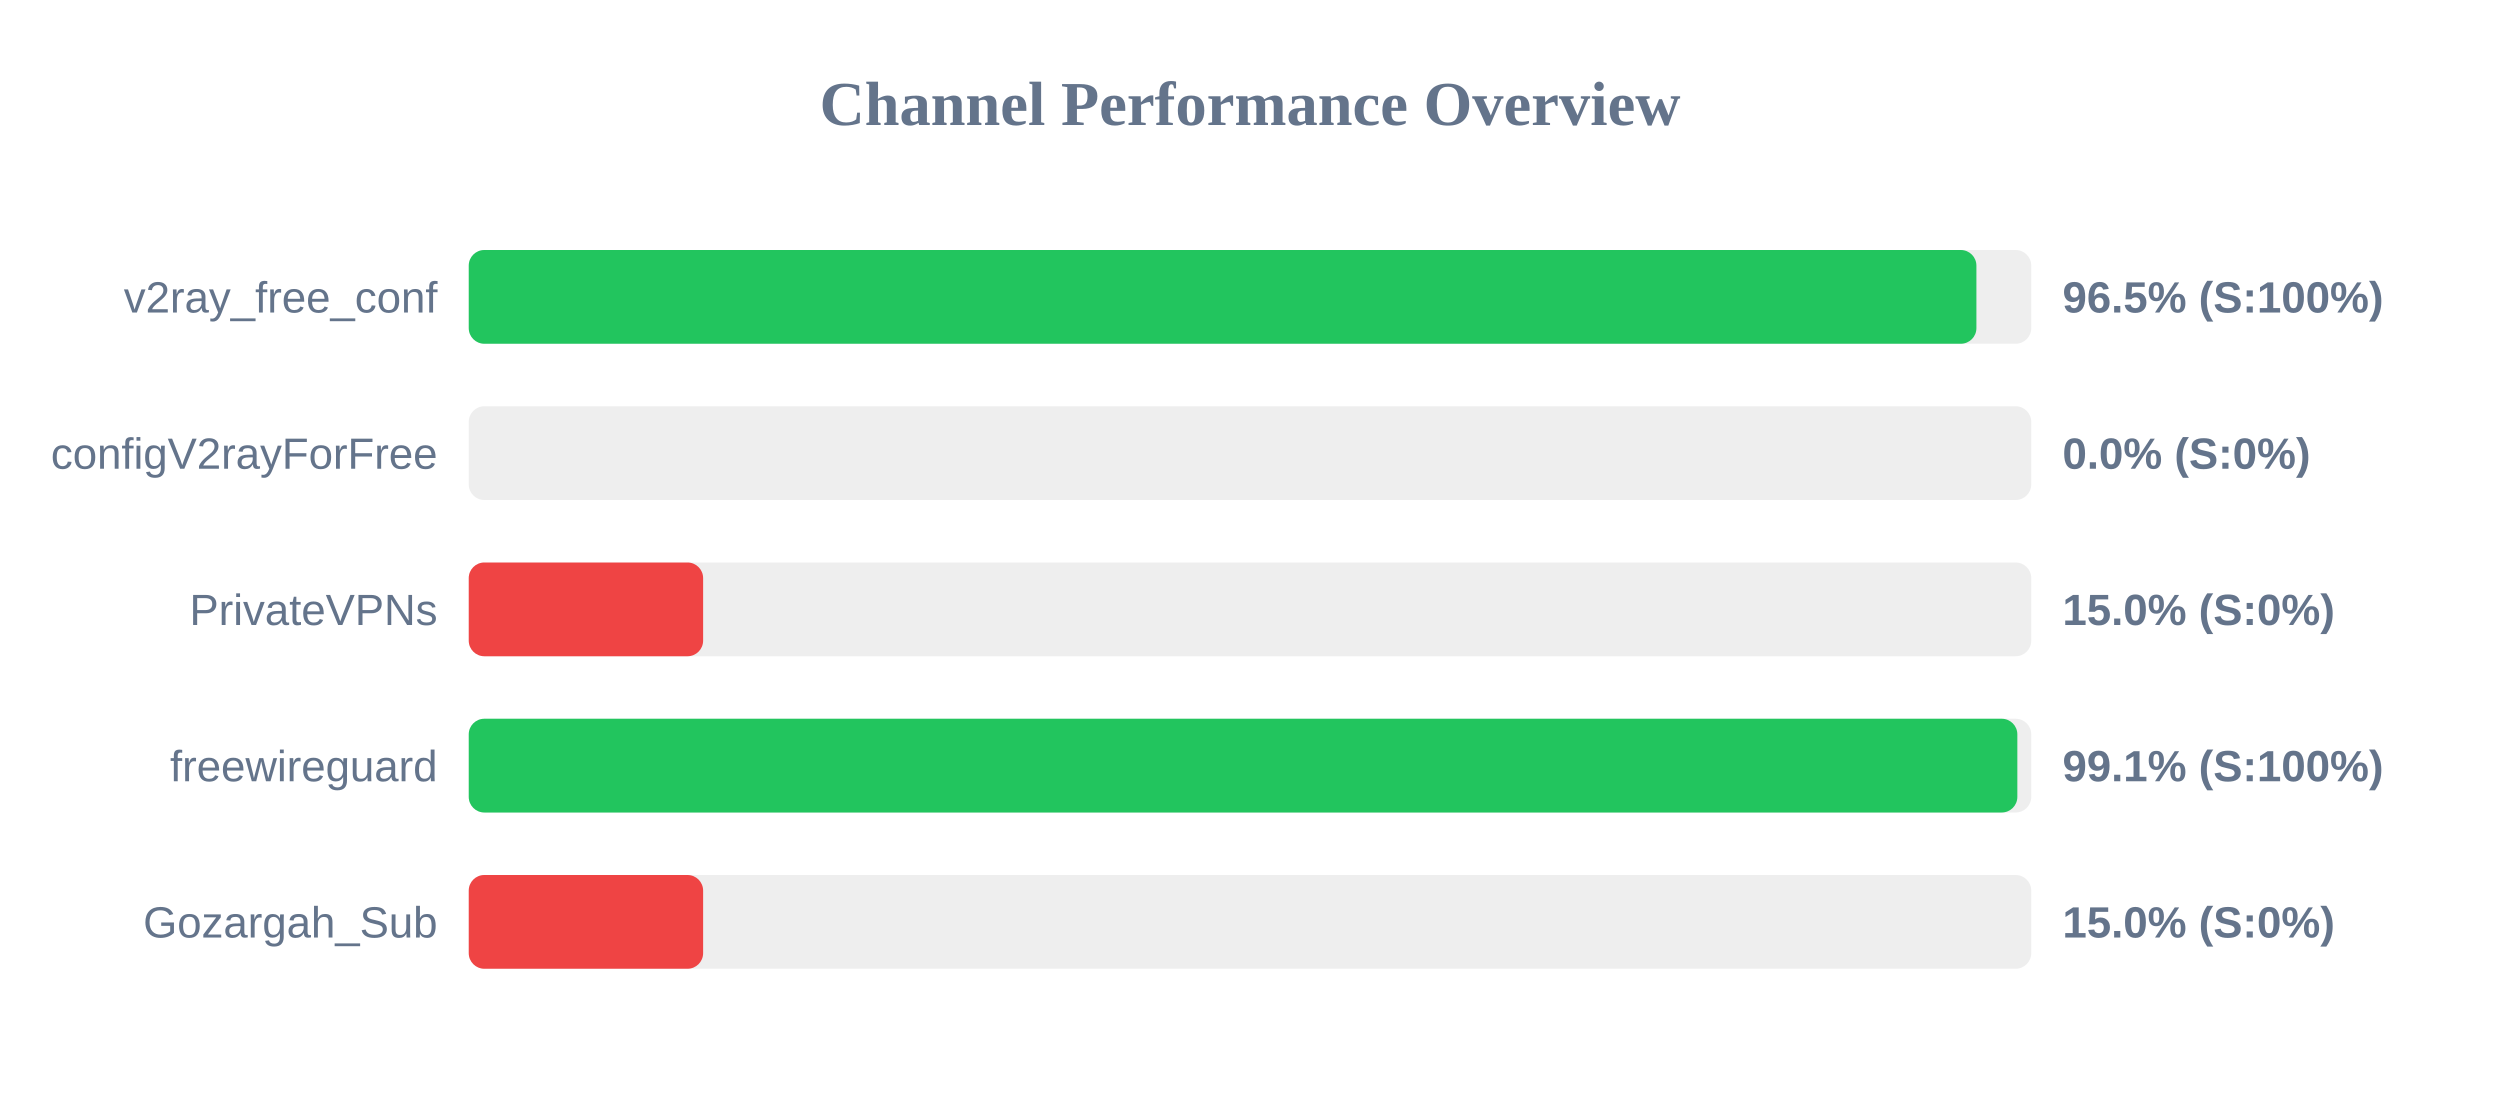
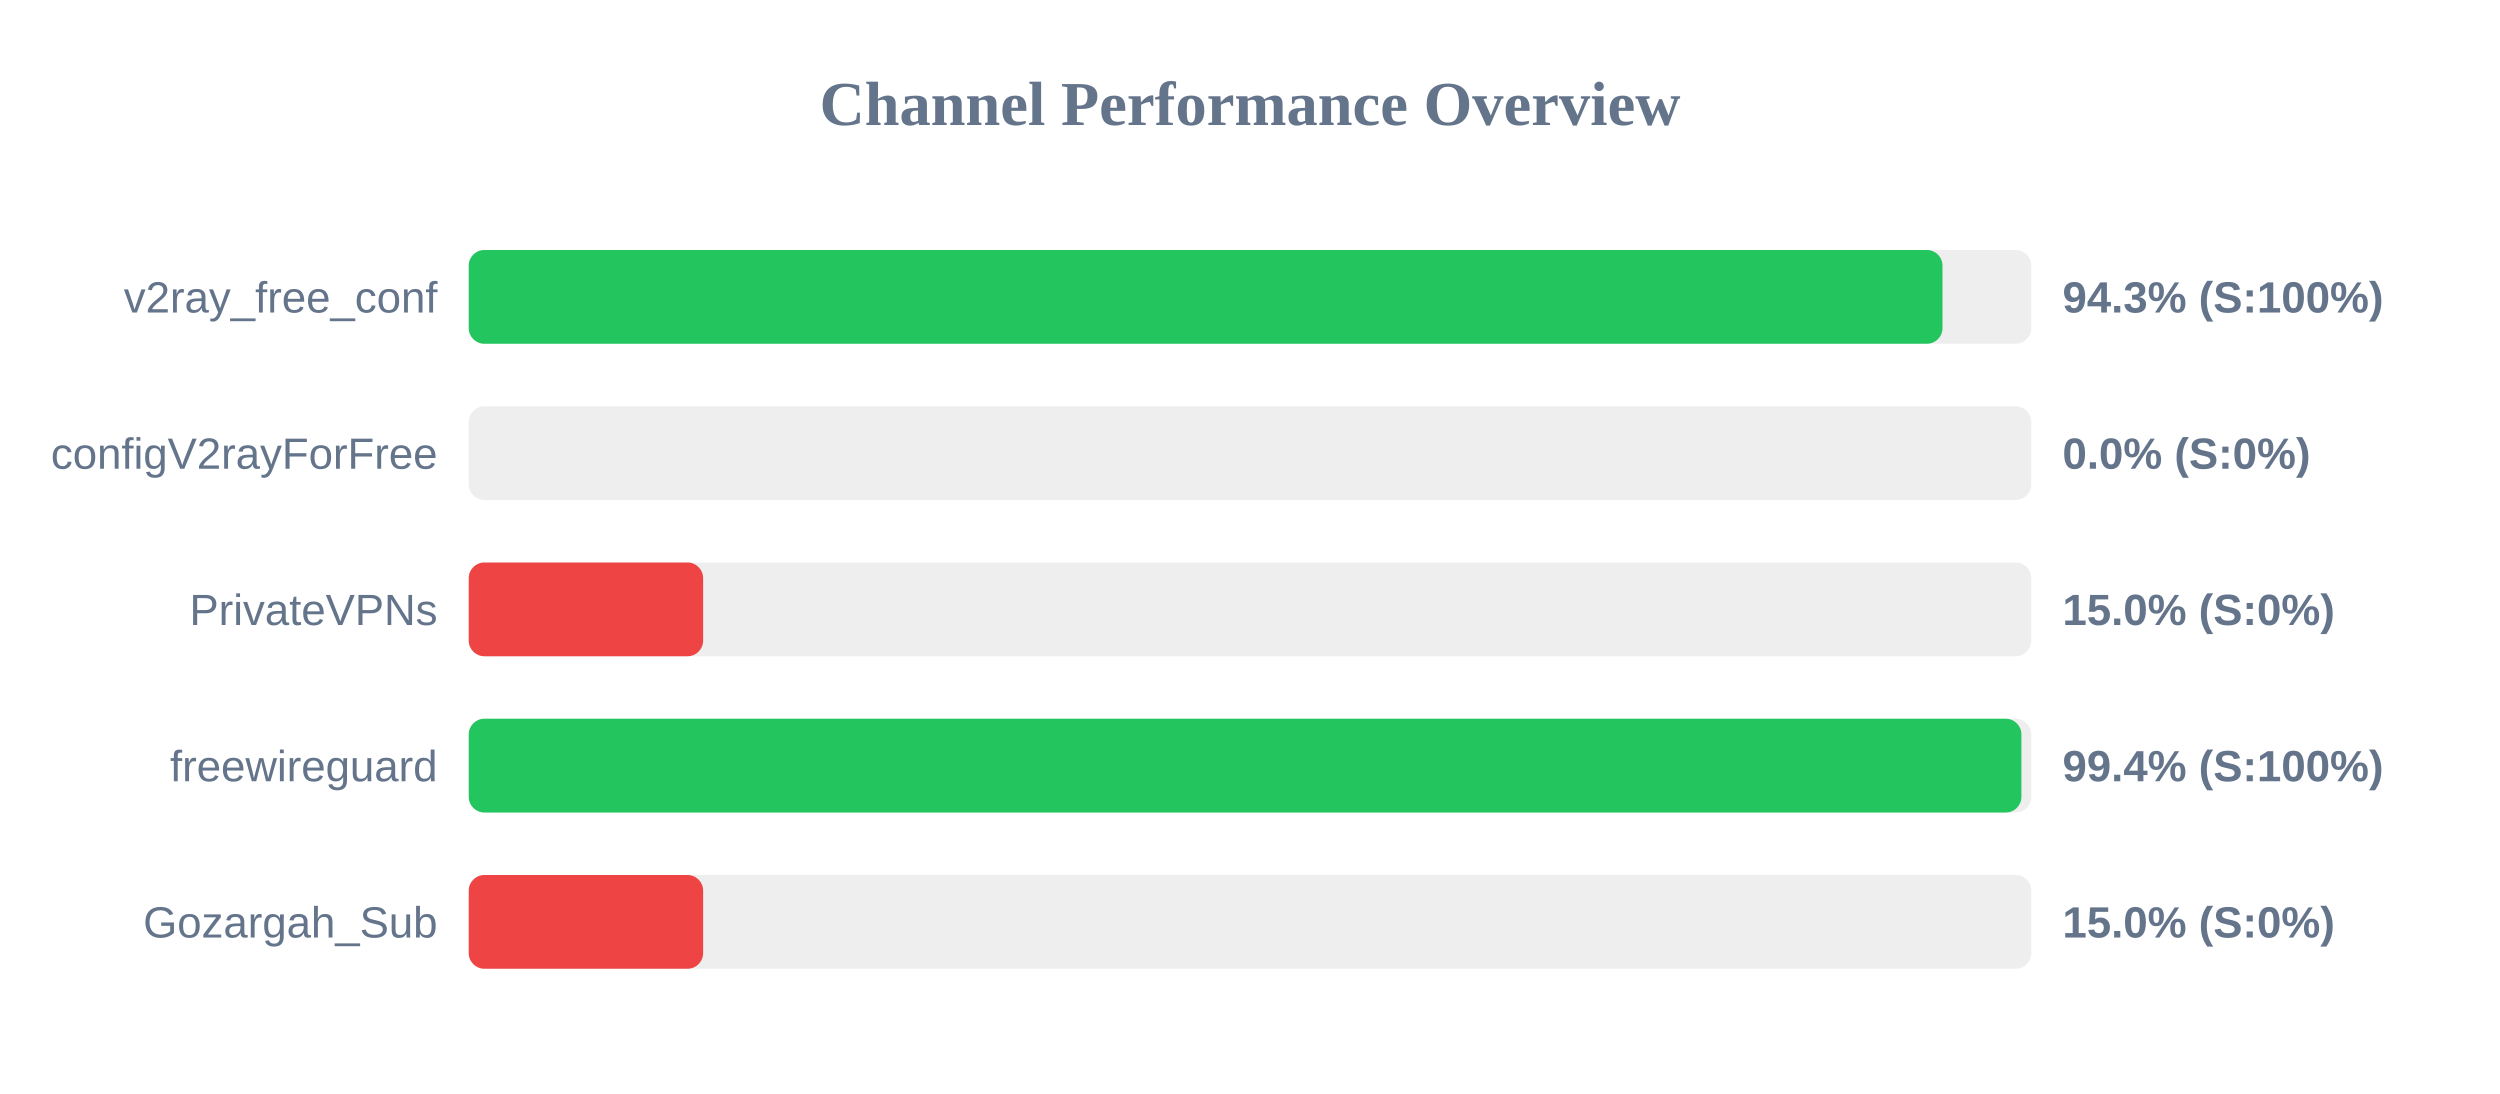
<svg xmlns="http://www.w3.org/2000/svg" width="800" height="350" version="1.1">
  <style>
        .row { font: 14px Arial; fill: #64748b; }
        .score { font: bold 14px Arial; fill: #64748b; }
    </style>
  <text x="400" y="40" text-anchor="middle" font-size="20px" font-weight="bold" fill="#64748b">Channel Performance Overview</text>
  <rect x="150" y="80" width="500" height="30" fill="#eee" rx="5" />
-   <rect x="150" y="80" width="482.45" height="30" fill="#22c55e" rx="5" />
+   <rect x="150" y="80" width="471.6" height="30" fill="#22c55e" rx="5" />
  <text x="140" y="100" text-anchor="end" class="row">v2ray_free_conf</text>
-   <text x="660" y="100" text-anchor="start" class="score">96.5% (S:100%)</text>
+   <text x="660" y="100" text-anchor="start" class="score">94.3% (S:100%)</text>
  <rect x="150" y="130" width="500" height="30" fill="#eee" rx="5" />
  <rect x="150" y="130" width="0.0" height="30" fill="#ef4444" rx="5" />
  <text x="140" y="150" text-anchor="end" class="row">configV2rayForFree</text>
  <text x="660" y="150" text-anchor="start" class="score">0.0% (S:0%)</text>
  <rect x="150" y="180" width="500" height="30" fill="#eee" rx="5" />
  <rect x="150" y="180" width="75.0" height="30" fill="#ef4444" rx="5" />
  <text x="140" y="200" text-anchor="end" class="row">PrivateVPNs</text>
  <text x="660" y="200" text-anchor="start" class="score">15.0% (S:0%)</text>
  <rect x="150" y="230" width="500" height="30" fill="#eee" rx="5" />
-   <rect x="150" y="230" width="495.55" height="30" fill="#22c55e" rx="5" />
+   <rect x="150" y="230" width="496.85" height="30" fill="#22c55e" rx="5" />
  <text x="140" y="250" text-anchor="end" class="row">freewireguard</text>
-   <text x="660" y="250" text-anchor="start" class="score">99.1% (S:100%)</text>
+   <text x="660" y="250" text-anchor="start" class="score">99.4% (S:100%)</text>
  <rect x="150" y="280" width="500" height="30" fill="#eee" rx="5" />
  <rect x="150" y="280" width="75.0" height="30" fill="#ef4444" rx="5" />
  <text x="140" y="300" text-anchor="end" class="row">Gozargah_Sub</text>
  <text x="660" y="300" text-anchor="start" class="score">15.0% (S:0%)</text>
</svg>
